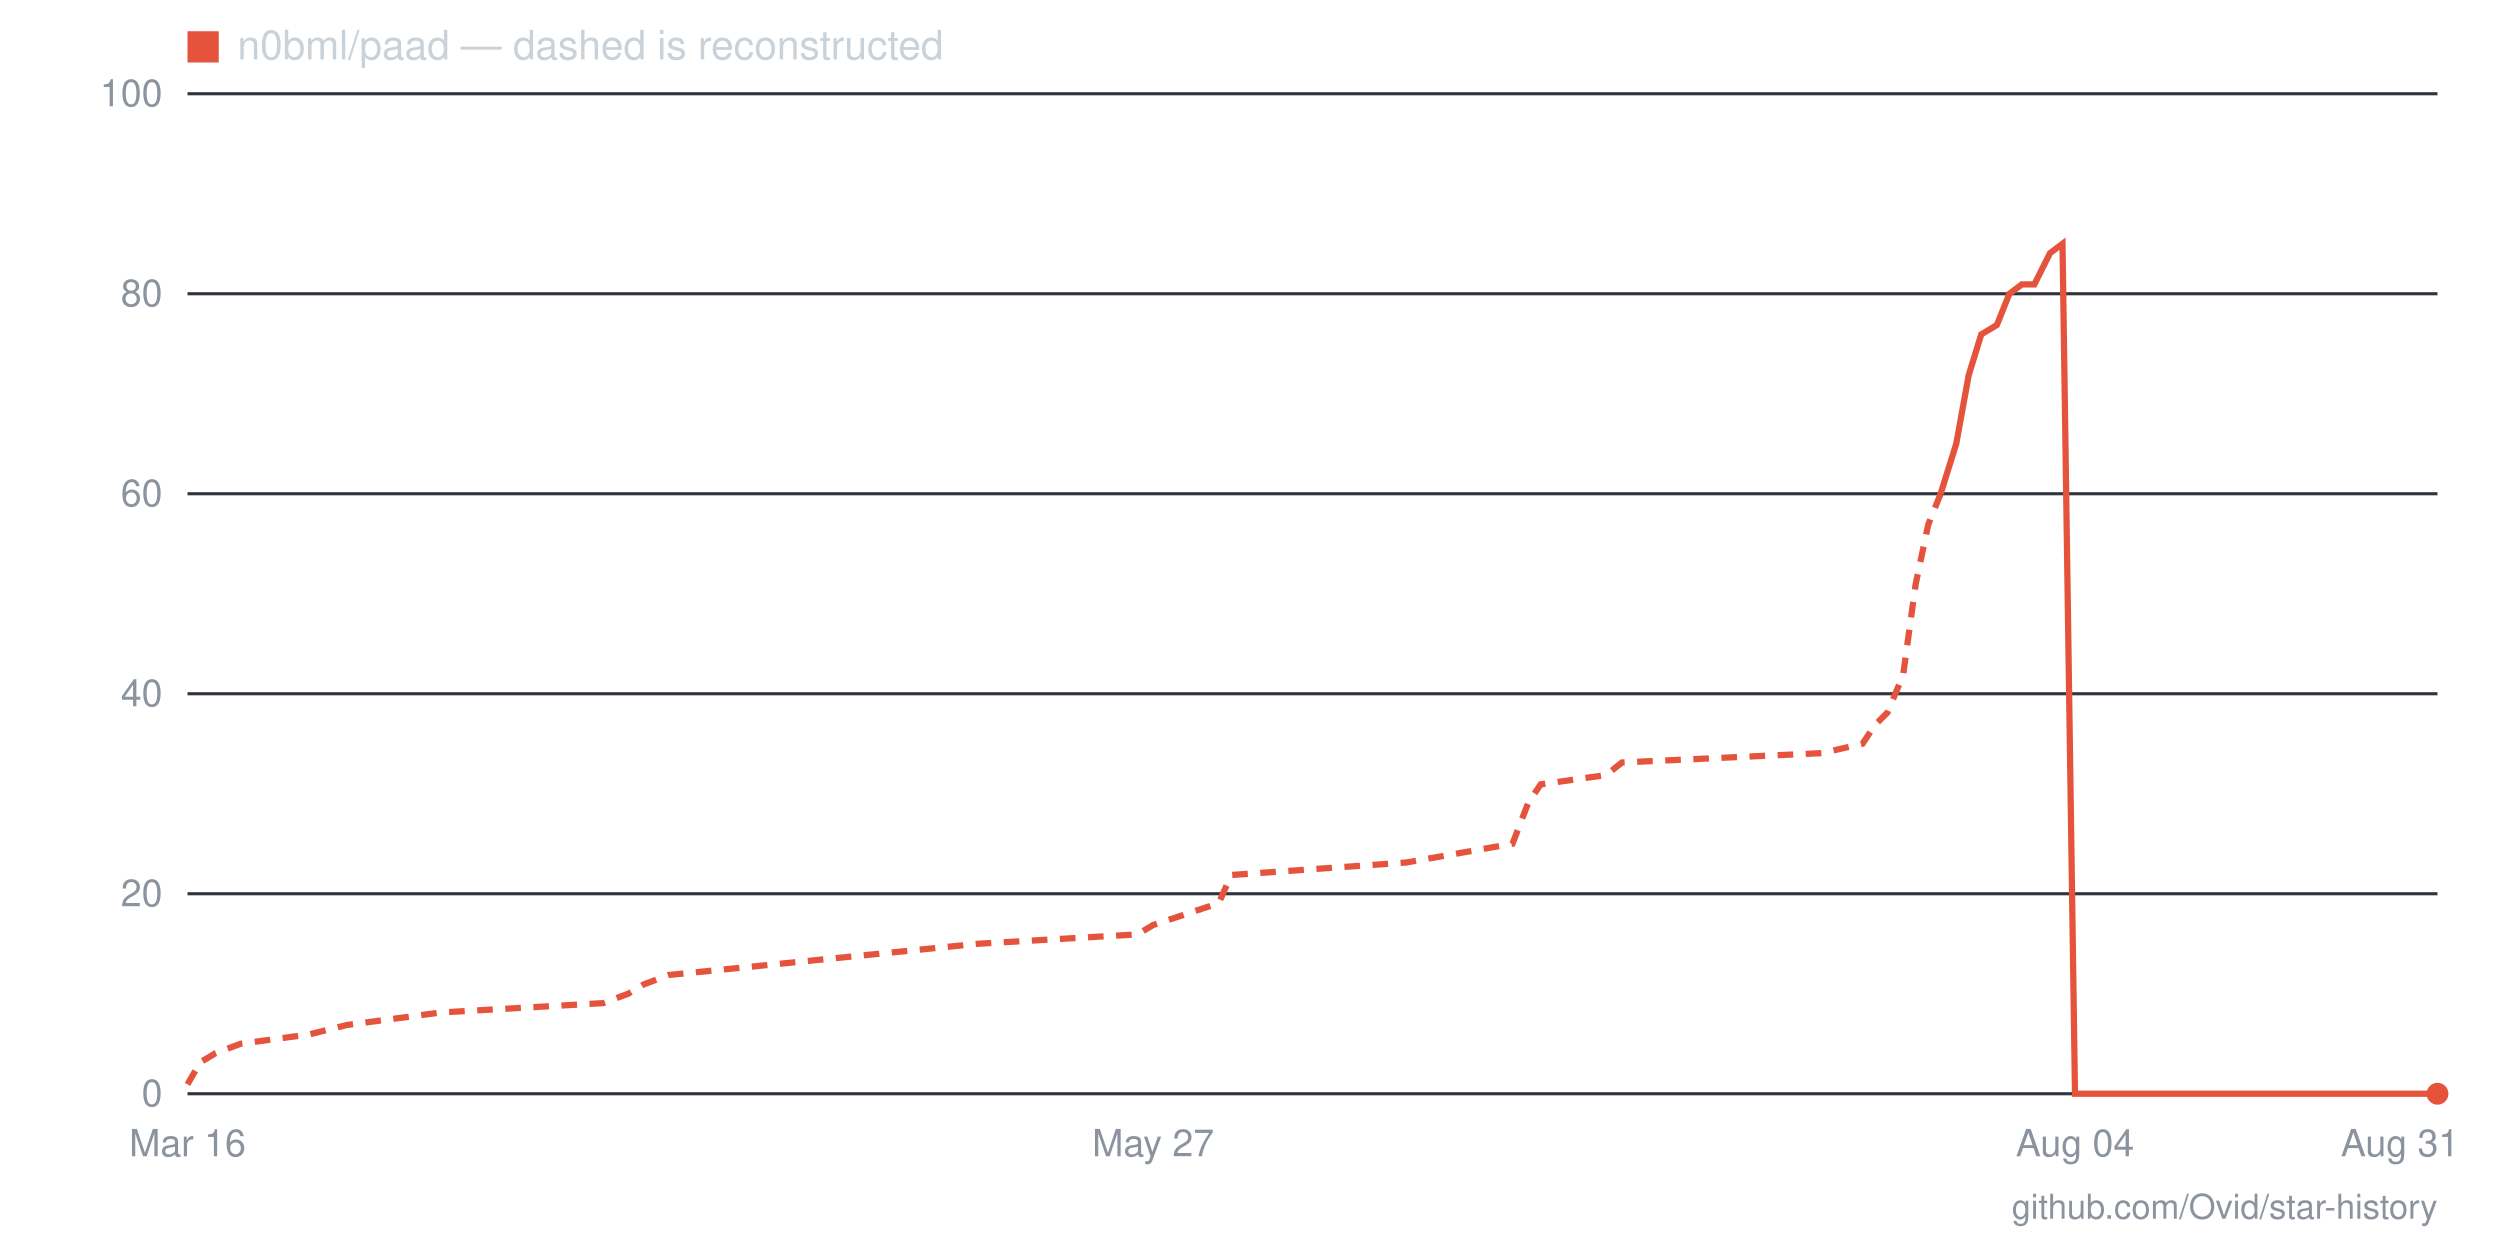
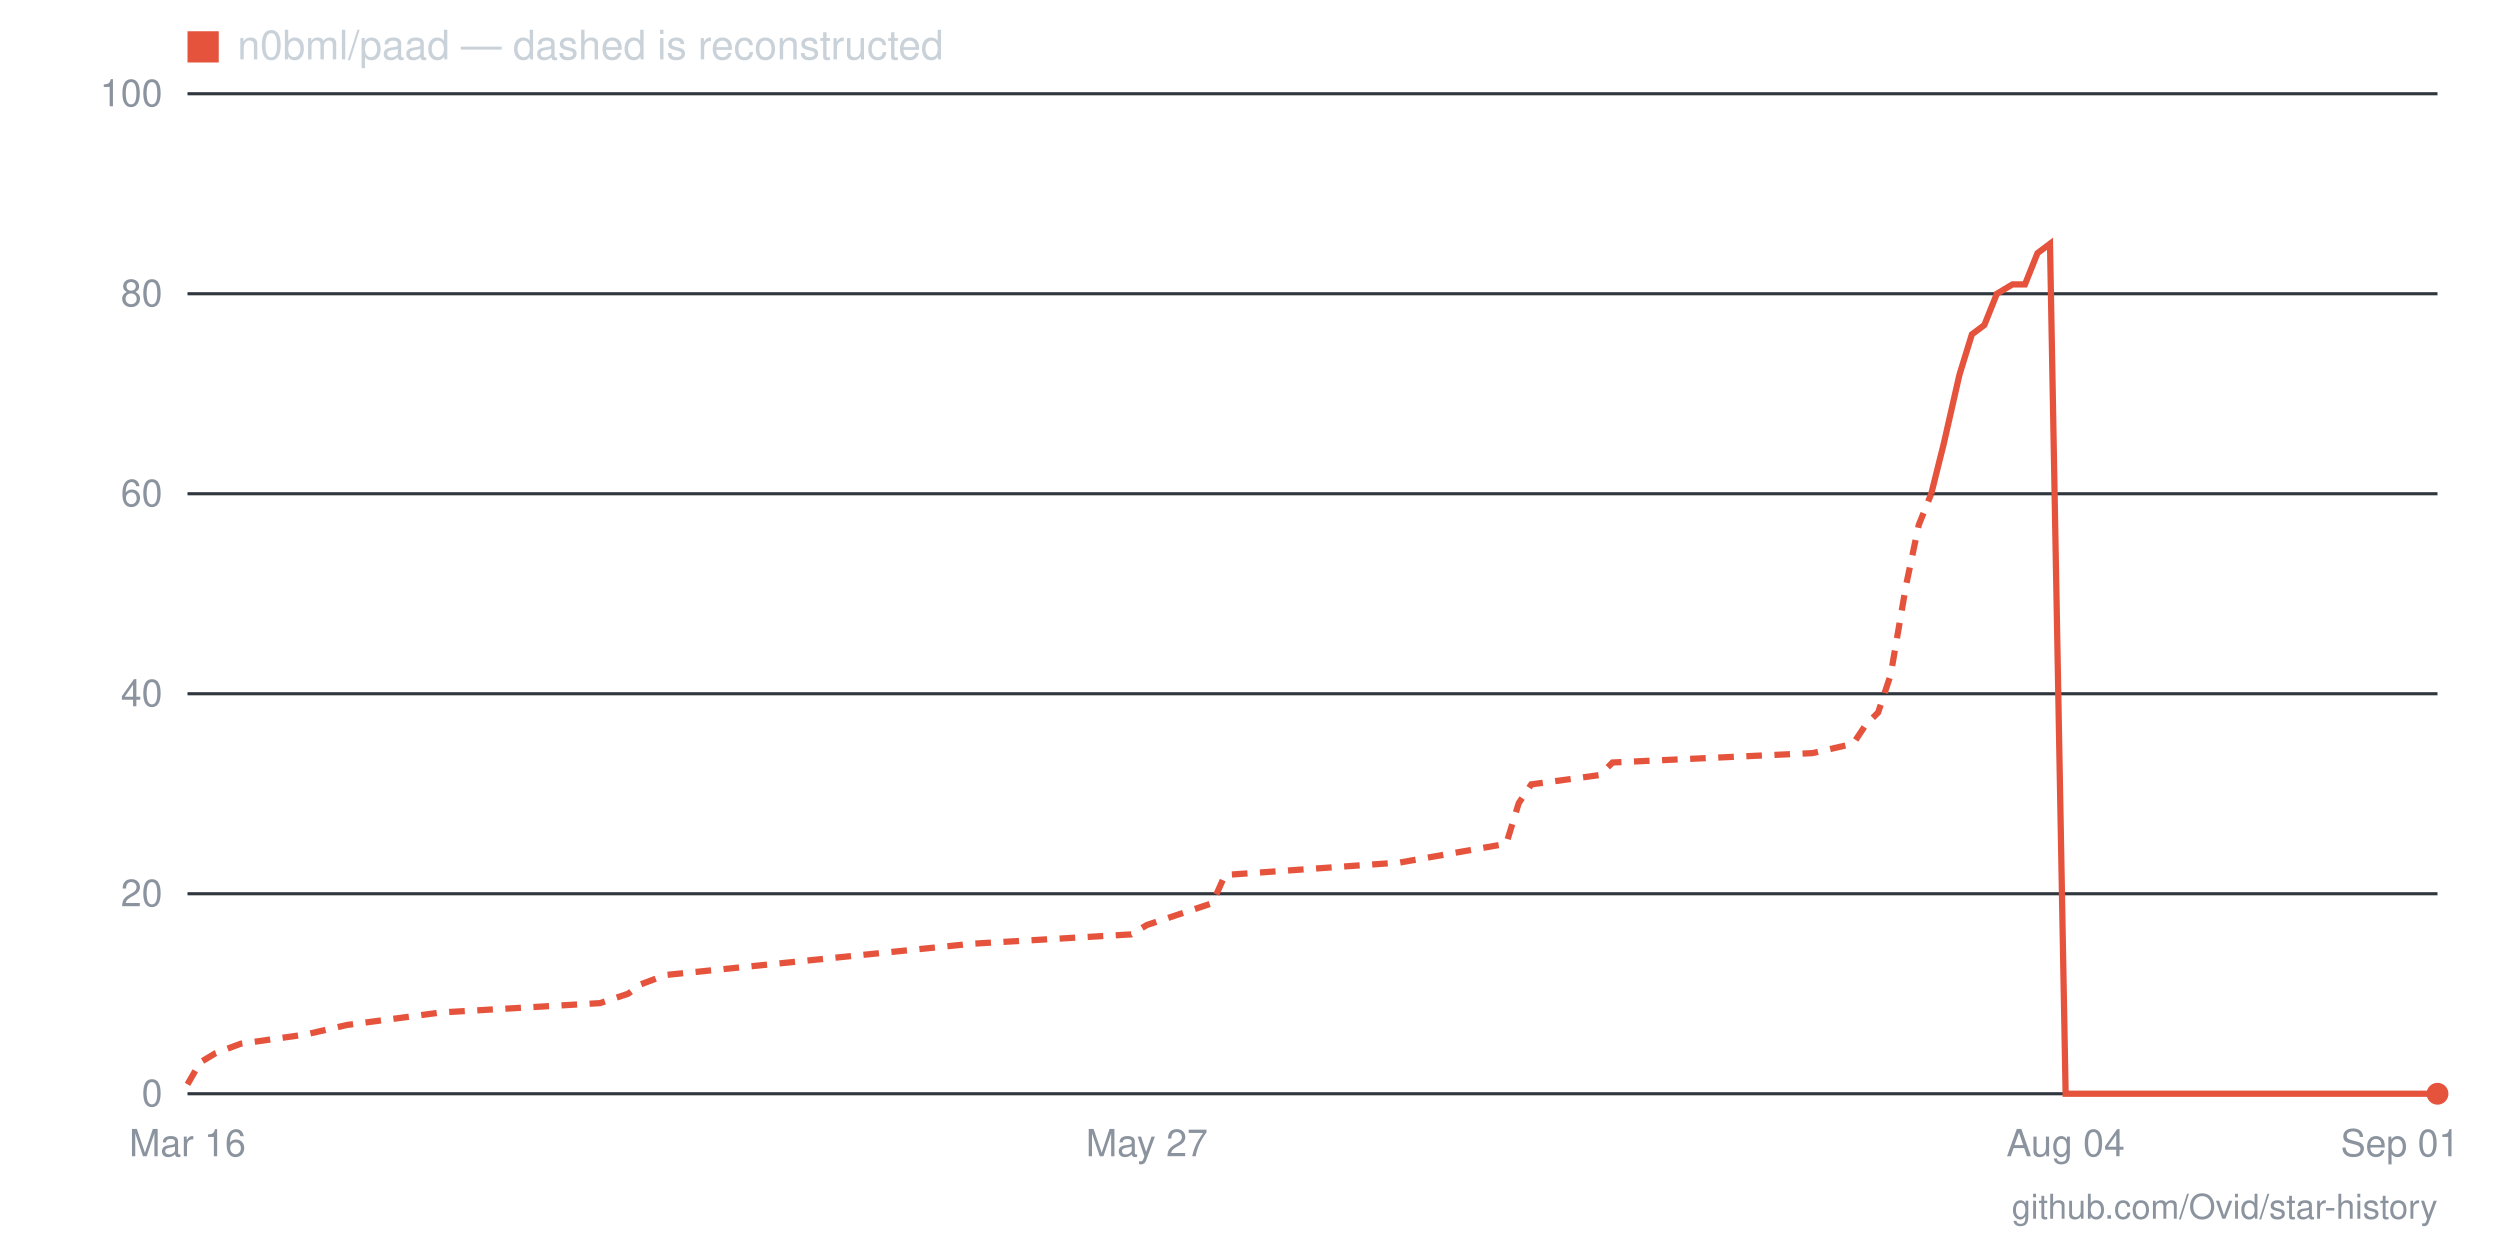
- <svg xmlns="http://www.w3.org/2000/svg" viewBox="0 0 800 400" width="800" height="400" role="img" aria-label="Star history for n0bml/paad: 0 stars as of 2026-08-31">
+ <svg xmlns="http://www.w3.org/2000/svg" viewBox="0 0 800 400" width="800" height="400" role="img" aria-label="Star history for n0bml/paad: 0 stars as of 2026-09-01">
  <line x1="60" y1="350" x2="780" y2="350" stroke="#30363d" stroke-width="1" />
  <text x="52" y="354" text-anchor="end" font-family="-apple-system,BlinkMacSystemFont,'Segoe UI',Helvetica,Arial,sans-serif" font-size="12" fill="#8b949e">0</text>
  <line x1="60" y1="286" x2="780" y2="286" stroke="#30363d" stroke-width="1" />
  <text x="52" y="290" text-anchor="end" font-family="-apple-system,BlinkMacSystemFont,'Segoe UI',Helvetica,Arial,sans-serif" font-size="12" fill="#8b949e">20</text>
  <line x1="60" y1="222" x2="780" y2="222" stroke="#30363d" stroke-width="1" />
  <text x="52" y="226" text-anchor="end" font-family="-apple-system,BlinkMacSystemFont,'Segoe UI',Helvetica,Arial,sans-serif" font-size="12" fill="#8b949e">40</text>
  <line x1="60" y1="158" x2="780" y2="158" stroke="#30363d" stroke-width="1" />
  <text x="52" y="162" text-anchor="end" font-family="-apple-system,BlinkMacSystemFont,'Segoe UI',Helvetica,Arial,sans-serif" font-size="12" fill="#8b949e">60</text>
  <line x1="60" y1="94" x2="780" y2="94" stroke="#30363d" stroke-width="1" />
  <text x="52" y="98" text-anchor="end" font-family="-apple-system,BlinkMacSystemFont,'Segoe UI',Helvetica,Arial,sans-serif" font-size="12" fill="#8b949e">80</text>
  <line x1="60" y1="30" x2="780" y2="30" stroke="#30363d" stroke-width="1" />
  <text x="52" y="34" text-anchor="end" font-family="-apple-system,BlinkMacSystemFont,'Segoe UI',Helvetica,Arial,sans-serif" font-size="12" fill="#8b949e">100</text>
-   <text x="768" y="370" text-anchor="middle" font-family="-apple-system,BlinkMacSystemFont,'Segoe UI',Helvetica,Arial,sans-serif" font-size="12" fill="#8b949e">Aug 31</text>
-   <text x="664" y="370" text-anchor="middle" font-family="-apple-system,BlinkMacSystemFont,'Segoe UI',Helvetica,Arial,sans-serif" font-size="12" fill="#8b949e">Aug 04</text>
-   <text x="369" y="370" text-anchor="middle" font-family="-apple-system,BlinkMacSystemFont,'Segoe UI',Helvetica,Arial,sans-serif" font-size="12" fill="#8b949e">May 27</text>
+   <text x="768" y="370" text-anchor="middle" font-family="-apple-system,BlinkMacSystemFont,'Segoe UI',Helvetica,Arial,sans-serif" font-size="12" fill="#8b949e">Sep 01</text>
+   <text x="661" y="370" text-anchor="middle" font-family="-apple-system,BlinkMacSystemFont,'Segoe UI',Helvetica,Arial,sans-serif" font-size="12" fill="#8b949e">Aug 04</text>
+   <text x="367" y="370" text-anchor="middle" font-family="-apple-system,BlinkMacSystemFont,'Segoe UI',Helvetica,Arial,sans-serif" font-size="12" fill="#8b949e">May 27</text>
  <text x="60" y="370" text-anchor="middle" font-family="-apple-system,BlinkMacSystemFont,'Segoe UI',Helvetica,Arial,sans-serif" font-size="12" fill="#8b949e">Mar 16</text>
-   <polyline fill="none" stroke="#e5533d" stroke-width="2" stroke-dasharray="5 4" points="60,347 64,340 69,337 77,334 99,331 111,328 141,324 193,321 201,318 206,315 214,312 313,302 364,299 369,296 390,289 394,280 450,276 484,270 489,257 493,251 514,248 519,244 583,241 596,238 600,232 604,228 609,216 613,187 617,168 621,158" />
-   <polyline fill="none" stroke="#e5533d" stroke-width="2" points="621,158 626,142 630,120 634,107 639,104 643,94 647,91 651,91 656,81 660,78 664,350 669,350 673,350 677,350 681,350 686,350 690,350 694,350 699,350 703,350 707,350 711,350 716,350 720,350 724,350 729,350 733,350 737,350 741,350 746,350 750,350 754,350 759,350 763,350 767,350 771,350 776,350 780,350" />
+   <polyline fill="none" stroke="#e5533d" stroke-width="2" stroke-dasharray="5 4" points="60,347 64,340 69,337 77,334 98,331 111,328 141,324 192,321 201,318 205,315 213,312 311,302 362,299 367,296 388,289 392,280 448,276 482,270 486,257 490,251 512,248 516,244 580,241 593,238 597,232 601,228 605,216 610,187 614,168 618,158" />
+   <polyline fill="none" stroke="#e5533d" stroke-width="2" points="618,158 622,142 627,120 631,107 635,104 639,94 644,91 648,91 652,81 656,78 661,350 665,350 669,350 673,350 678,350 682,350 686,350 691,350 695,350 699,350 703,350 708,350 712,350 716,350 720,350 725,350 729,350 733,350 737,350 742,350 746,350 750,350 754,350 759,350 763,350 767,350 771,350 776,350 780,350" />
  <circle cx="780" cy="350" r="3.5" fill="#e5533d" />
  <rect x="60" y="10" width="10" height="10" fill="#e5533d" />
  <text x="76" y="19" font-family="-apple-system,BlinkMacSystemFont,'Segoe UI',Helvetica,Arial,sans-serif" font-size="13" fill="#c9d1d9">n0bml/paad — dashed is reconstructed</text>
  <text x="780" y="390" text-anchor="end" font-family="-apple-system,BlinkMacSystemFont,'Segoe UI',Helvetica,Arial,sans-serif" font-size="11" fill="#8b949e">github.com/Ovid/star-history</text>
</svg>
